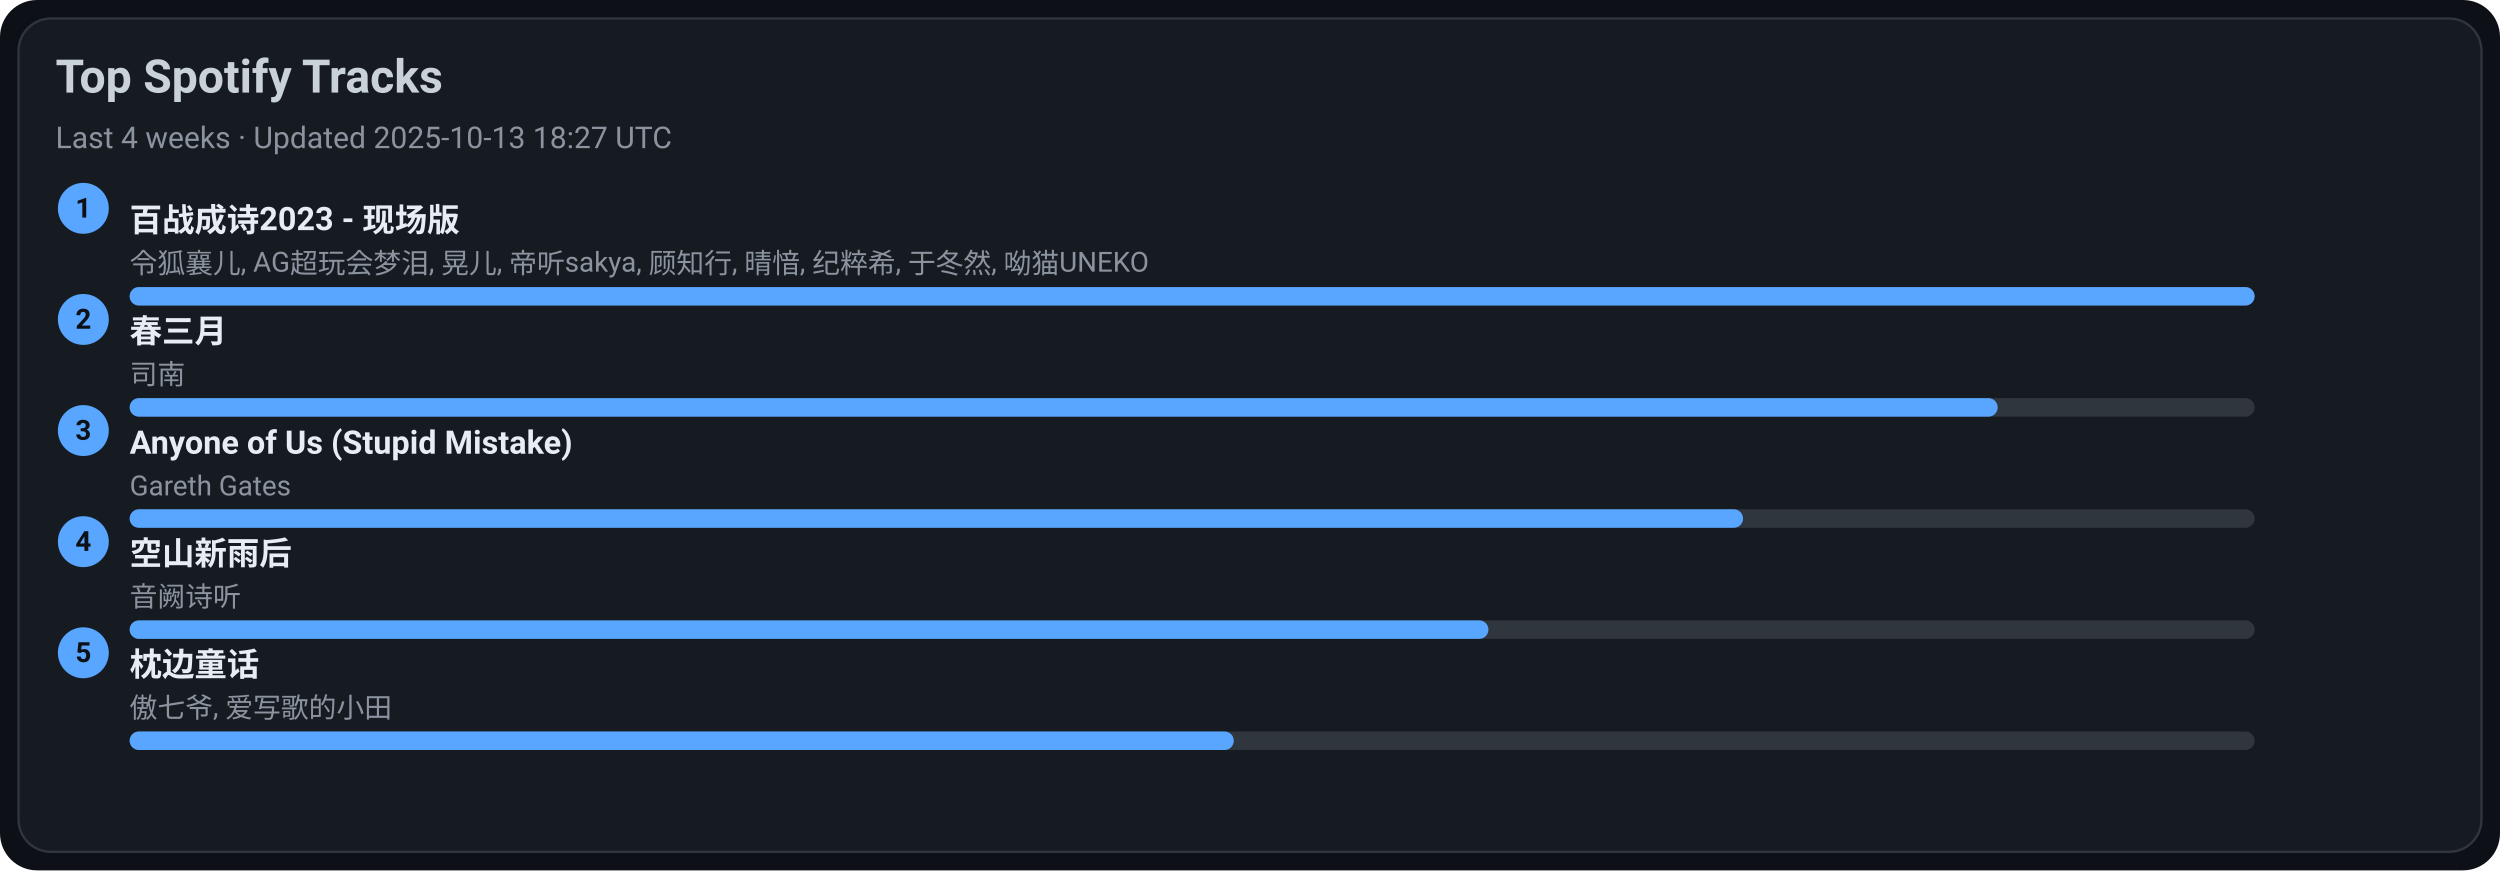
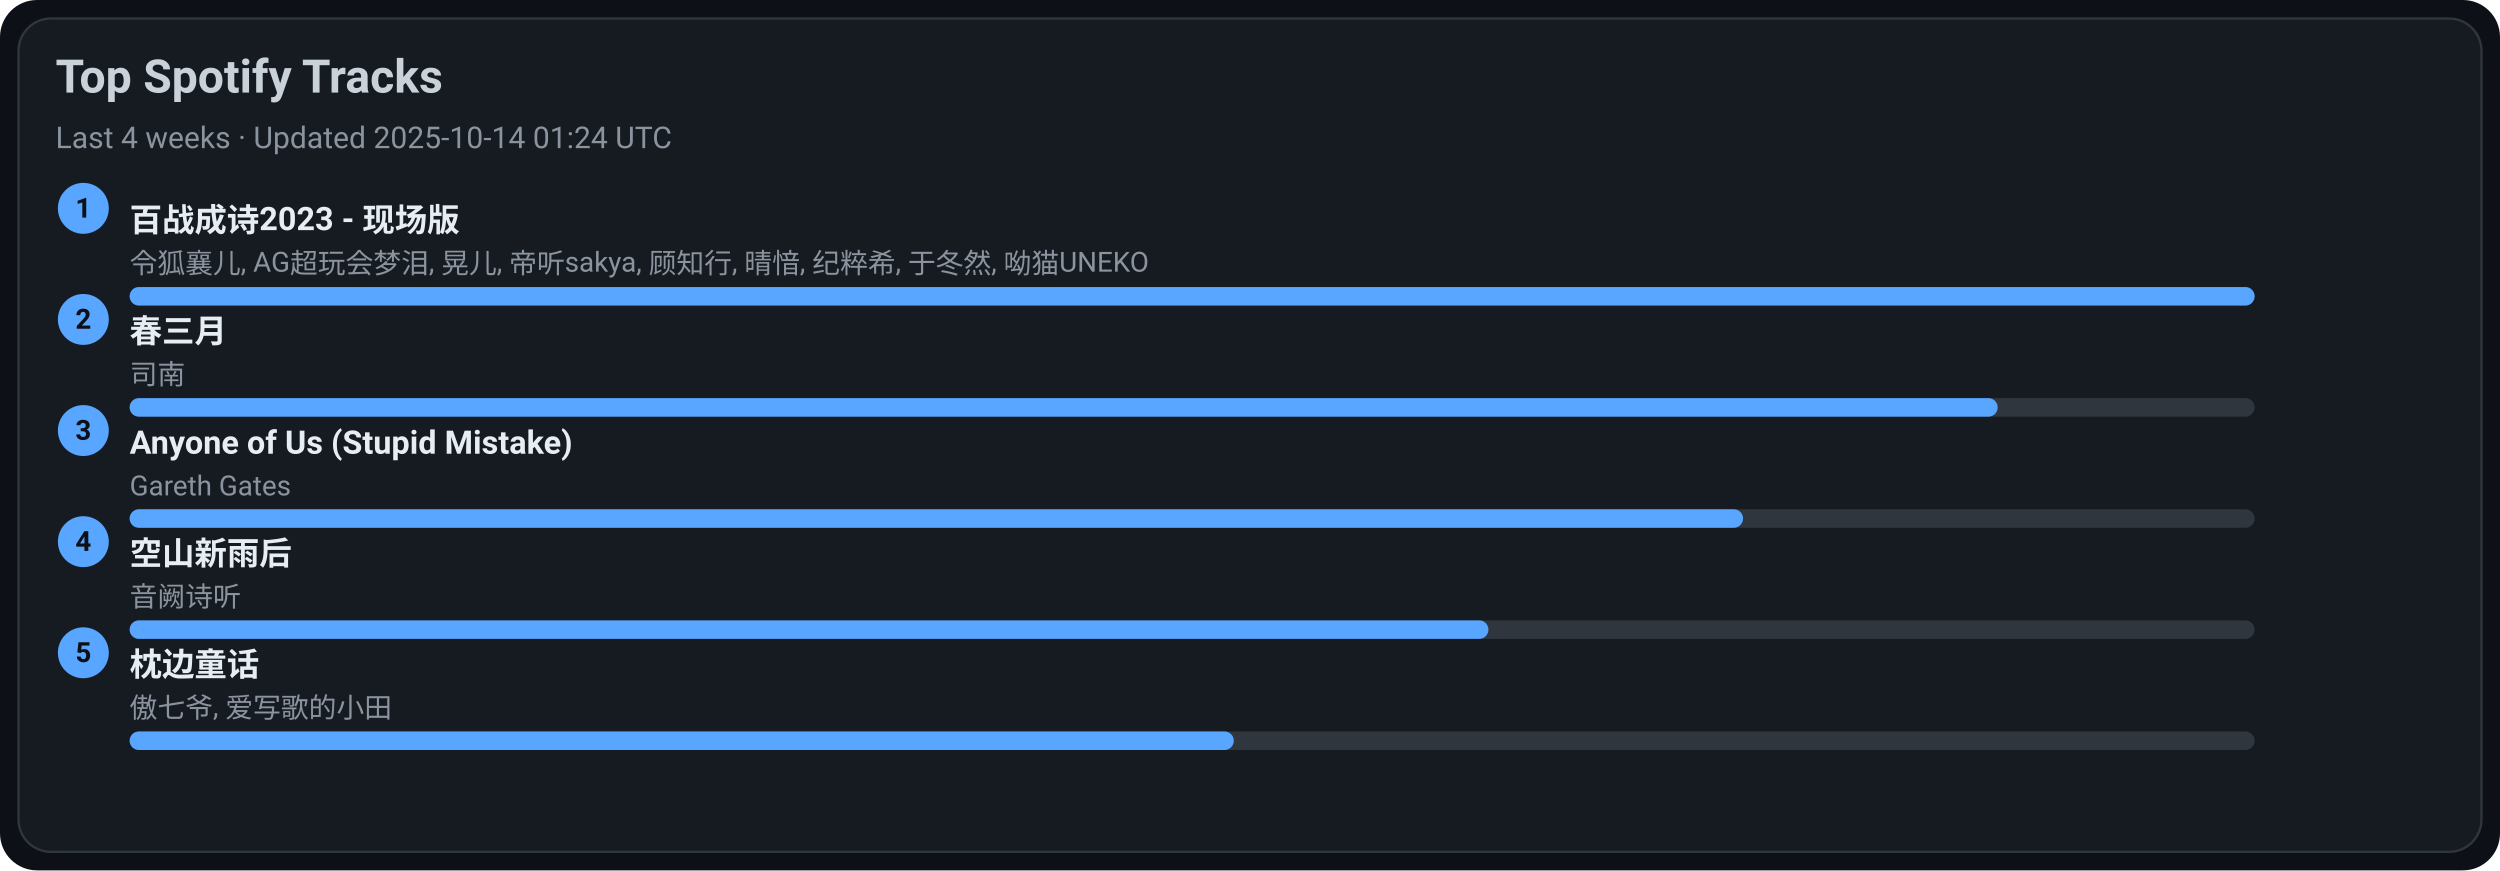
<svg xmlns="http://www.w3.org/2000/svg" width="1080" height="376" viewBox="0 0 1080 376">
  <style>text{font-family:-apple-system,BlinkMacSystemFont,Segoe UI,Roboto,Ubuntu,Helvetica Neue,Arial,Noto Sans,sans-serif}</style>
  <rect width="1080" height="376" rx="16" fill="#0d1117" />
  <rect x="8" y="8" width="1064" height="360" rx="14" fill="#161b22" stroke="#30363d" />
  <text x="24" y="40" font-size="20" fill="#c9d1d9" font-weight="600">Top Spotify Tracks</text>
-   <text x="24" y="64" font-size="13" fill="#8b949e">Last 4 weeks · Updated 2025-10-13 18:27 UTC</text>
+   <text x="24" y="64" font-size="13" fill="#8b949e">Last 4 weeks · Updated 2025-10-14 01:24 UTC</text>
  <circle cx="36" cy="90" r="11" fill="#58a6ff" />
  <text x="36" y="94" text-anchor="middle" font-size="12" fill="#0d1117" font-weight="700">1</text>
  <a href="https://open.spotify.com/track/2gttnS8fWnDwziLFt2TLEi" target="_blank" rel="noopener noreferrer">
    <text x="56" y="100" font-size="14" fill="#e6edf3" font-weight="600">百战成诗2023 - 现场版</text>
  </a>
  <text x="56" y="118" font-size="12" fill="#8b949e">令狐襄儿, AG超玩会梦泪, 晃儿, 帝听sakya, 顾知行, 晴愔, 纪粹希, 于冬然, 呦猫UNEKO</text>
  <rect x="56" y="124" width="918" height="8" rx="4" fill="#30363d" />
  <rect x="56" y="124" width="918" height="8" rx="4" fill="#58a6ff" />
  <circle cx="36" cy="138" r="11" fill="#58a6ff" />
  <text x="36" y="142" text-anchor="middle" font-size="12" fill="#0d1117" font-weight="700">2</text>
  <a href="https://open.spotify.com/track/5A9BOP4WTk2UayDlMb8w98" target="_blank" rel="noopener noreferrer">
    <text x="56" y="148" font-size="14" fill="#e6edf3" font-weight="600">春三月</text>
  </a>
  <text x="56" y="166" font-size="12" fill="#8b949e">司南</text>
  <rect x="56" y="172" width="918" height="8" rx="4" fill="#30363d" />
  <rect x="56" y="172" width="807" height="8" rx="4" fill="#58a6ff" />
  <circle cx="36" cy="186" r="11" fill="#58a6ff" />
  <text x="36" y="190" text-anchor="middle" font-size="12" fill="#0d1117" font-weight="700">3</text>
  <a href="https://open.spotify.com/track/7KZo8AI9F3Vnn3FXEYBL9f" target="_blank" rel="noopener noreferrer">
    <text x="56" y="196" font-size="14" fill="#e6edf3" font-weight="600">Anyone of Us (Stupid Mistake)</text>
  </a>
  <text x="56" y="214" font-size="12" fill="#8b949e">Gareth Gates</text>
  <rect x="56" y="220" width="918" height="8" rx="4" fill="#30363d" />
  <rect x="56" y="220" width="697" height="8" rx="4" fill="#58a6ff" />
  <circle cx="36" cy="234" r="11" fill="#58a6ff" />
  <text x="36" y="238" text-anchor="middle" font-size="12" fill="#0d1117" font-weight="700">4</text>
  <a href="https://open.spotify.com/track/7c1D58U8AIVOGlYzh5U6sk" target="_blank" rel="noopener noreferrer">
    <text x="56" y="244" font-size="14" fill="#e6edf3" font-weight="600">空山新雨后</text>
  </a>
  <text x="56" y="262" font-size="12" fill="#8b949e">音阙诗听</text>
  <rect x="56" y="268" width="918" height="8" rx="4" fill="#30363d" />
  <rect x="56" y="268" width="587" height="8" rx="4" fill="#58a6ff" />
  <circle cx="36" cy="282" r="11" fill="#58a6ff" />
  <text x="36" y="286" text-anchor="middle" font-size="12" fill="#0d1117" font-weight="700">5</text>
  <a href="https://open.spotify.com/track/3I8tlHNA9NM8dL0B23xGIY" target="_blank" rel="noopener noreferrer">
    <text x="56" y="292" font-size="14" fill="#e6edf3" font-weight="600">枕边童话</text>
  </a>
  <text x="56" y="310" font-size="12" fill="#8b949e">傲七爷, 爱写歌的小田</text>
  <rect x="56" y="316" width="918" height="8" rx="4" fill="#30363d" />
  <rect x="56" y="316" width="477" height="8" rx="4" fill="#58a6ff" />
</svg>
